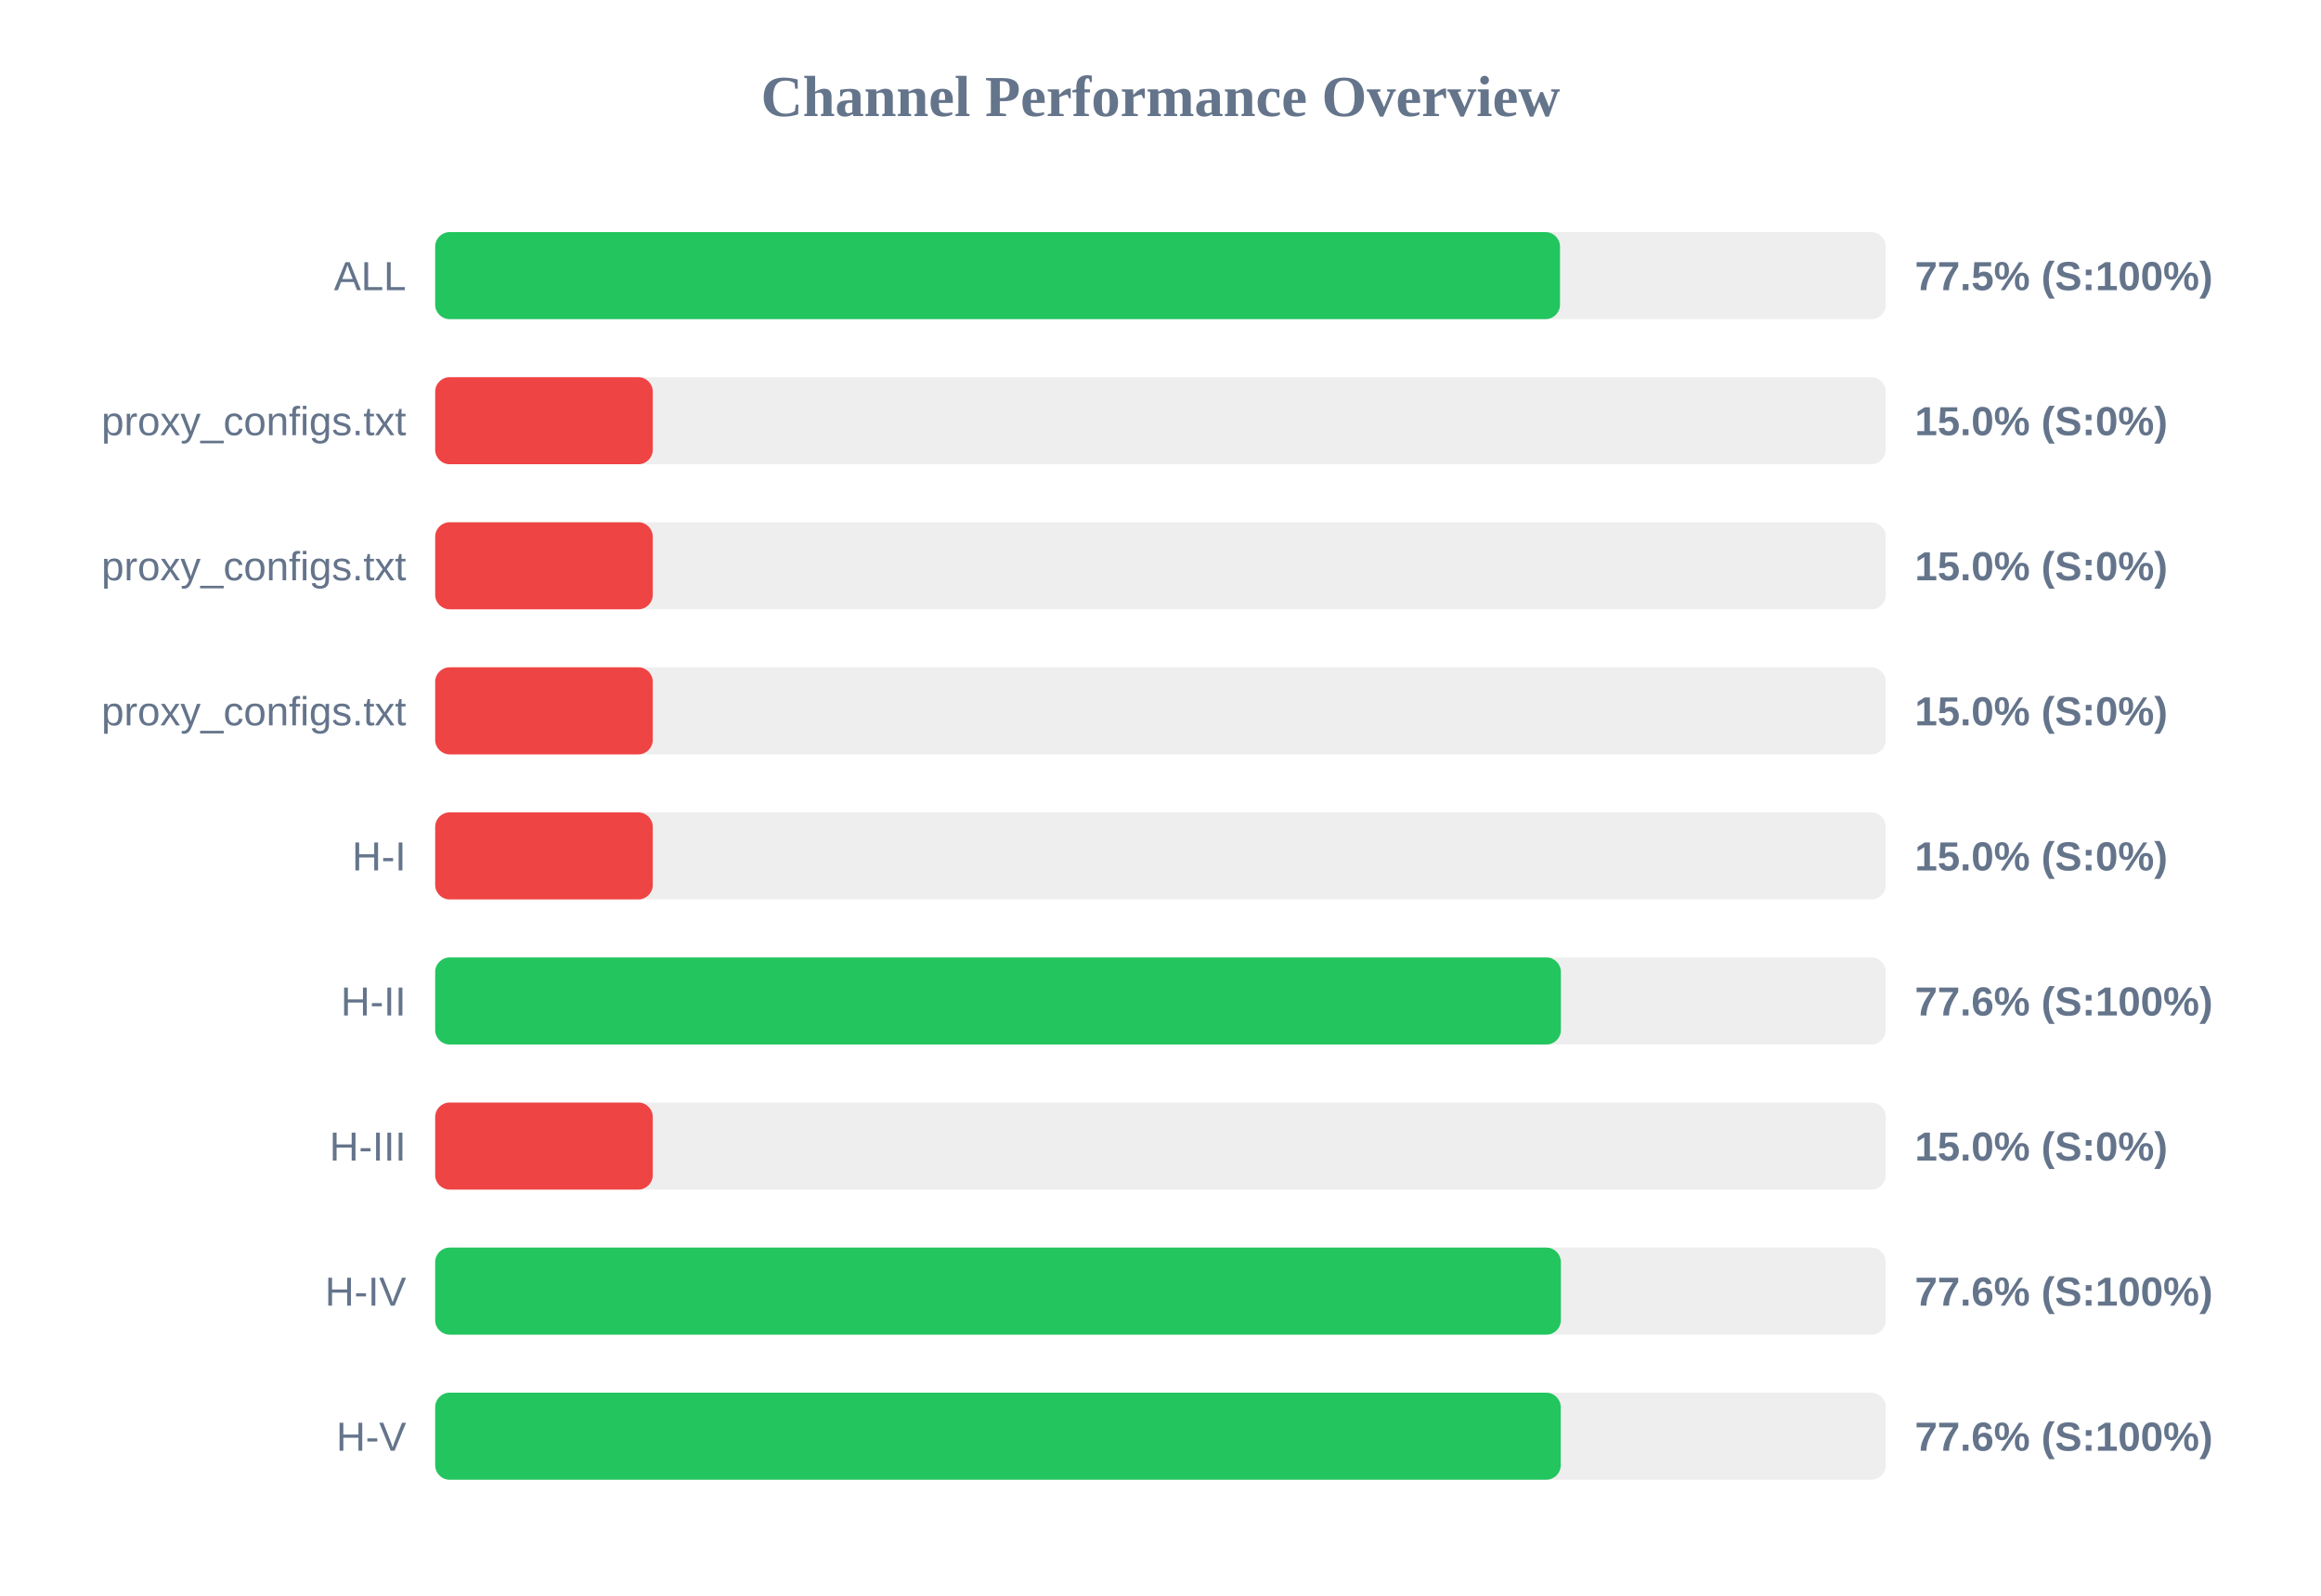
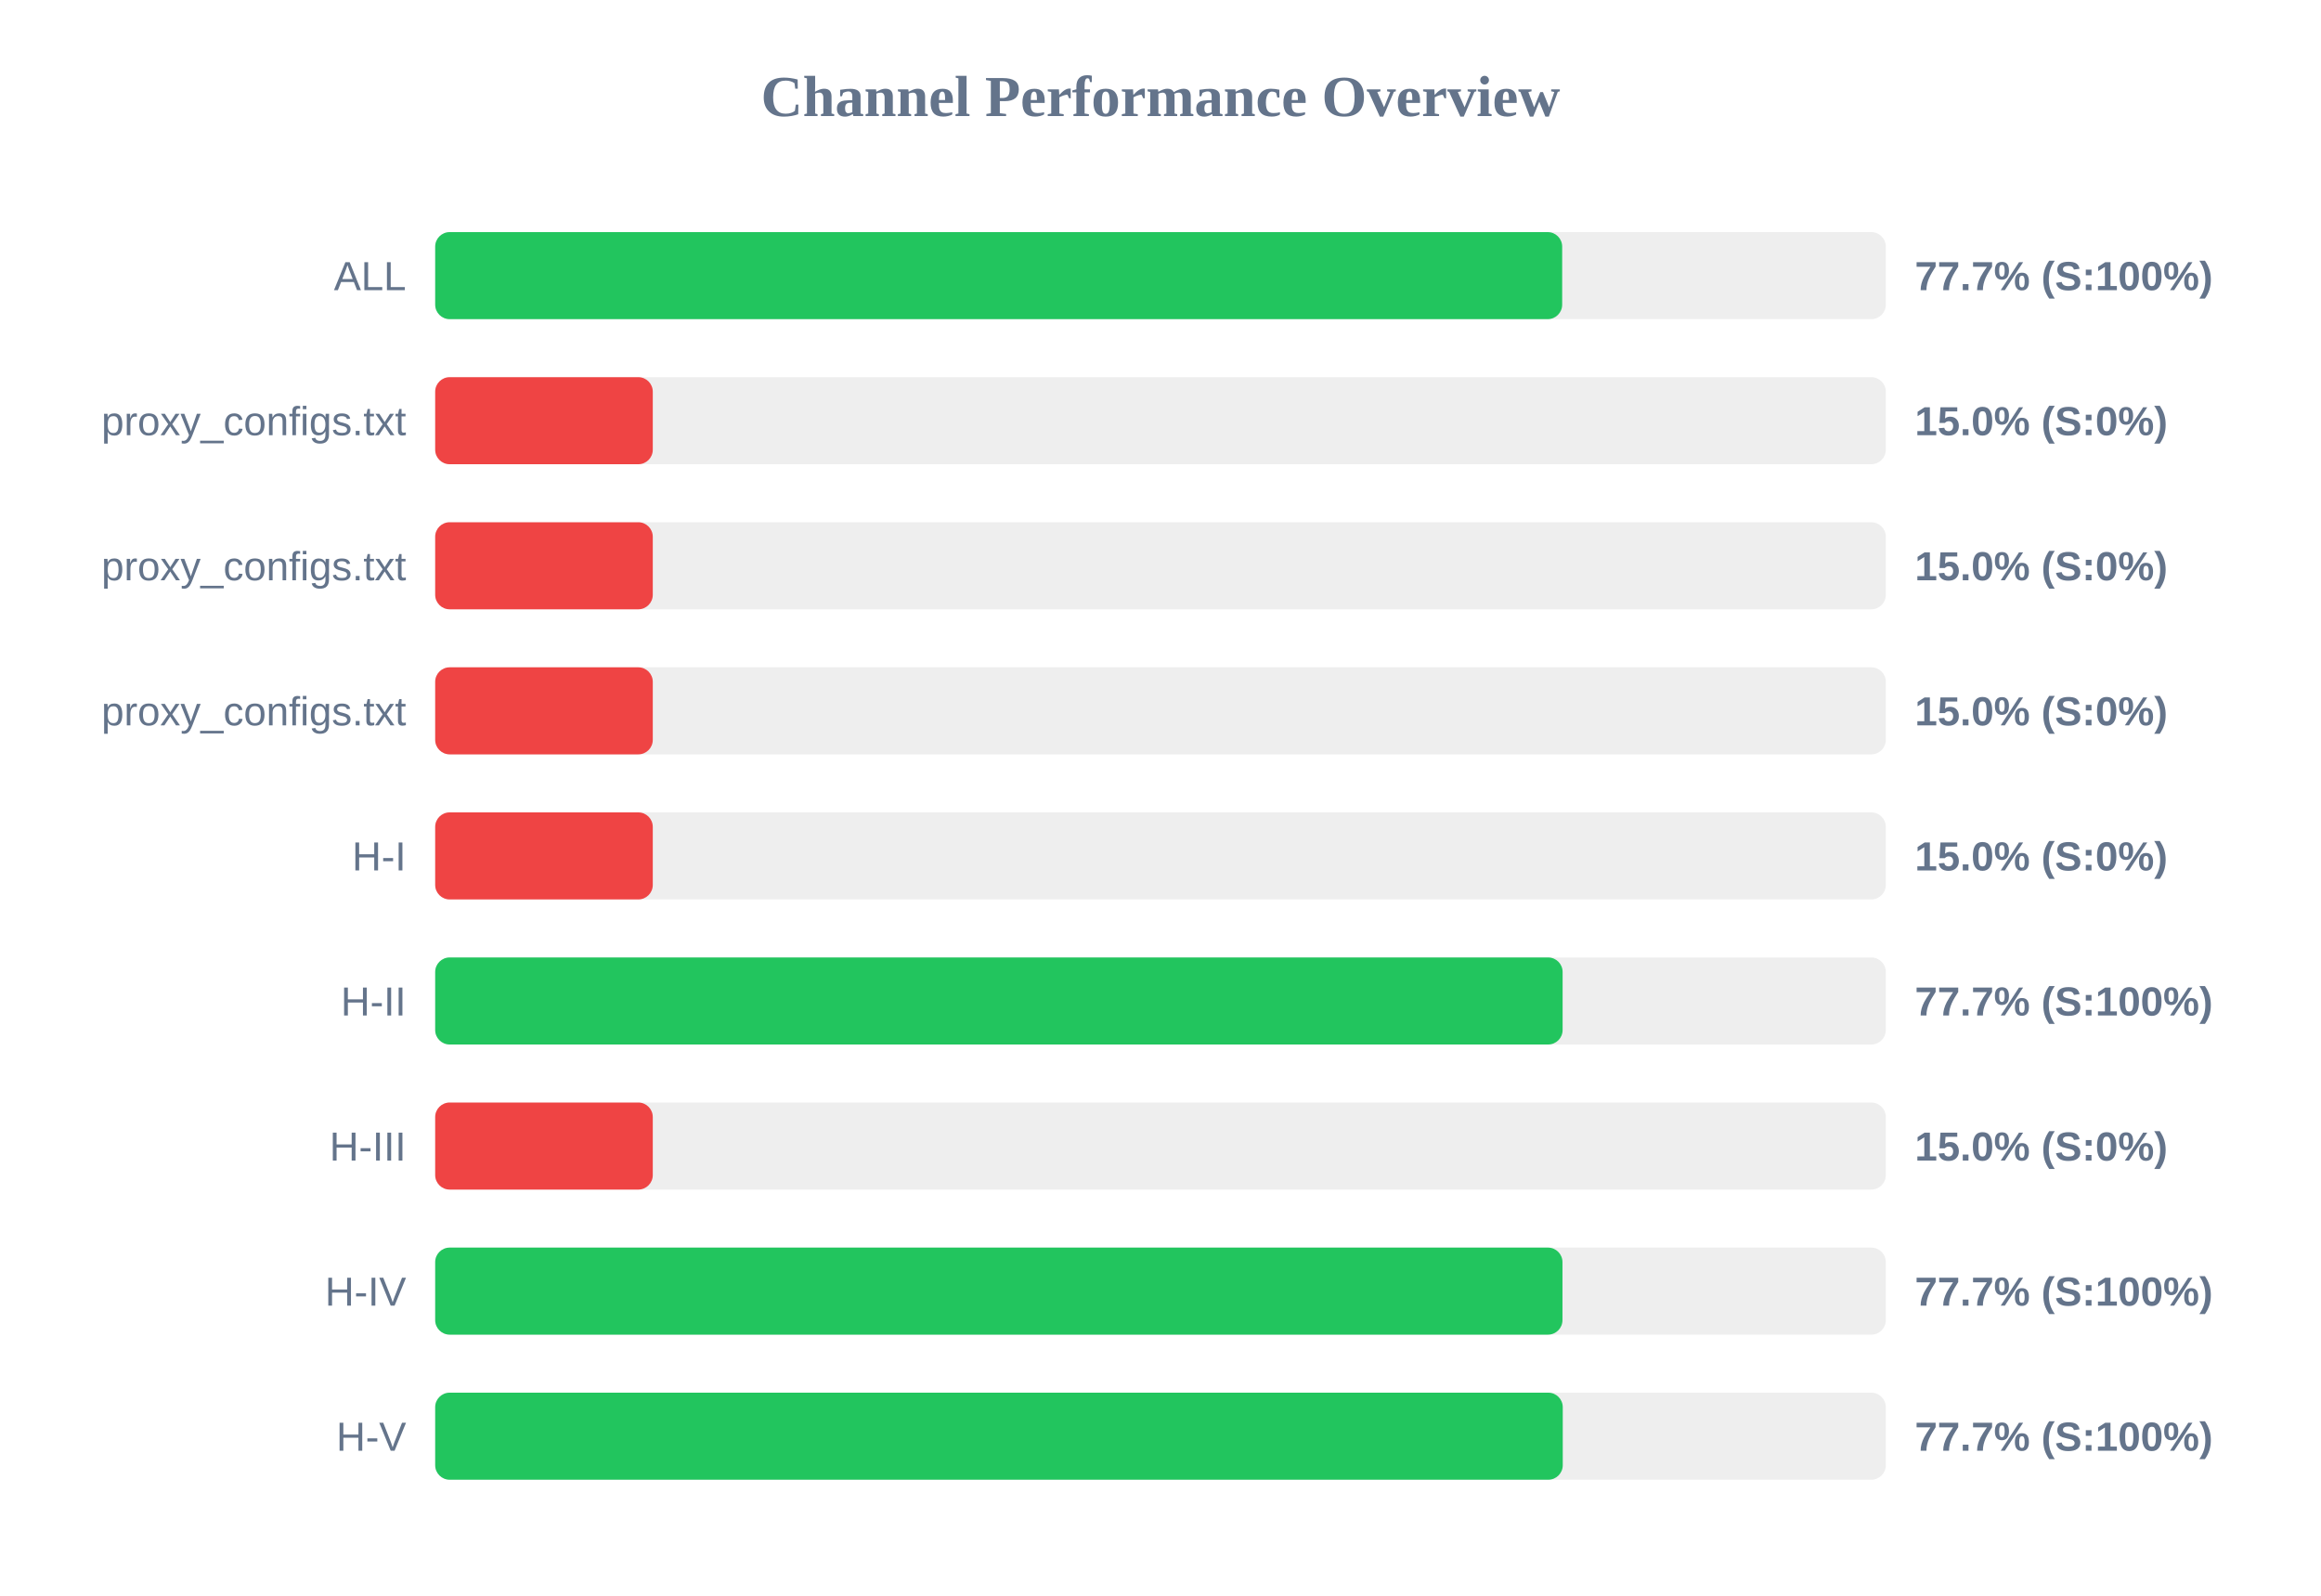
<svg xmlns="http://www.w3.org/2000/svg" width="800" height="550" version="1.1">
  <style>
        .row { font: 14px Arial; fill: #64748b; }
        .score { font: bold 14px Arial; fill: #64748b; }
    </style>
  <text x="400" y="40" text-anchor="middle" font-size="20px" font-weight="bold" fill="#64748b">Channel Performance Overview</text>
  <rect x="150" y="80" width="500" height="30" fill="#eee" rx="5" />
-   <rect x="150" y="80" width="387.7" height="30" fill="#22c55e" rx="5" />
+   <rect x="150" y="80" width="388.45" height="30" fill="#22c55e" rx="5" />
  <text x="140" y="100" text-anchor="end" class="row">ALL</text>
-   <text x="660" y="100" text-anchor="start" class="score">77.5% (S:100%)</text>
+   <text x="660" y="100" text-anchor="start" class="score">77.7% (S:100%)</text>
  <rect x="150" y="130" width="500" height="30" fill="#eee" rx="5" />
  <rect x="150" y="130" width="75.0" height="30" fill="#ef4444" rx="5" />
  <text x="140" y="150" text-anchor="end" class="row">proxy_configs.txt</text>
  <text x="660" y="150" text-anchor="start" class="score">15.0% (S:0%)</text>
  <rect x="150" y="180" width="500" height="30" fill="#eee" rx="5" />
  <rect x="150" y="180" width="75.0" height="30" fill="#ef4444" rx="5" />
  <text x="140" y="200" text-anchor="end" class="row">proxy_configs.txt</text>
  <text x="660" y="200" text-anchor="start" class="score">15.0% (S:0%)</text>
  <rect x="150" y="230" width="500" height="30" fill="#eee" rx="5" />
  <rect x="150" y="230" width="75.0" height="30" fill="#ef4444" rx="5" />
  <text x="140" y="250" text-anchor="end" class="row">proxy_configs.txt</text>
  <text x="660" y="250" text-anchor="start" class="score">15.0% (S:0%)</text>
  <rect x="150" y="280" width="500" height="30" fill="#eee" rx="5" />
  <rect x="150" y="280" width="75.0" height="30" fill="#ef4444" rx="5" />
  <text x="140" y="300" text-anchor="end" class="row">H-I</text>
  <text x="660" y="300" text-anchor="start" class="score">15.0% (S:0%)</text>
  <rect x="150" y="330" width="500" height="30" fill="#eee" rx="5" />
-   <rect x="150" y="330" width="388.0" height="30" fill="#22c55e" rx="5" />
+   <rect x="150" y="330" width="388.6" height="30" fill="#22c55e" rx="5" />
  <text x="140" y="350" text-anchor="end" class="row">H-II</text>
-   <text x="660" y="350" text-anchor="start" class="score">77.6% (S:100%)</text>
+   <text x="660" y="350" text-anchor="start" class="score">77.7% (S:100%)</text>
  <rect x="150" y="380" width="500" height="30" fill="#eee" rx="5" />
  <rect x="150" y="380" width="75.0" height="30" fill="#ef4444" rx="5" />
  <text x="140" y="400" text-anchor="end" class="row">H-III</text>
  <text x="660" y="400" text-anchor="start" class="score">15.0% (S:0%)</text>
  <rect x="150" y="430" width="500" height="30" fill="#eee" rx="5" />
-   <rect x="150" y="430" width="388.0" height="30" fill="#22c55e" rx="5" />
+   <rect x="150" y="430" width="388.55" height="30" fill="#22c55e" rx="5" />
  <text x="140" y="450" text-anchor="end" class="row">H-IV</text>
-   <text x="660" y="450" text-anchor="start" class="score">77.6% (S:100%)</text>
+   <text x="660" y="450" text-anchor="start" class="score">77.7% (S:100%)</text>
  <rect x="150" y="480" width="500" height="30" fill="#eee" rx="5" />
-   <rect x="150" y="480" width="387.95" height="30" fill="#22c55e" rx="5" />
+   <rect x="150" y="480" width="388.65" height="30" fill="#22c55e" rx="5" />
  <text x="140" y="500" text-anchor="end" class="row">H-V</text>
-   <text x="660" y="500" text-anchor="start" class="score">77.6% (S:100%)</text>
+   <text x="660" y="500" text-anchor="start" class="score">77.7% (S:100%)</text>
</svg>
